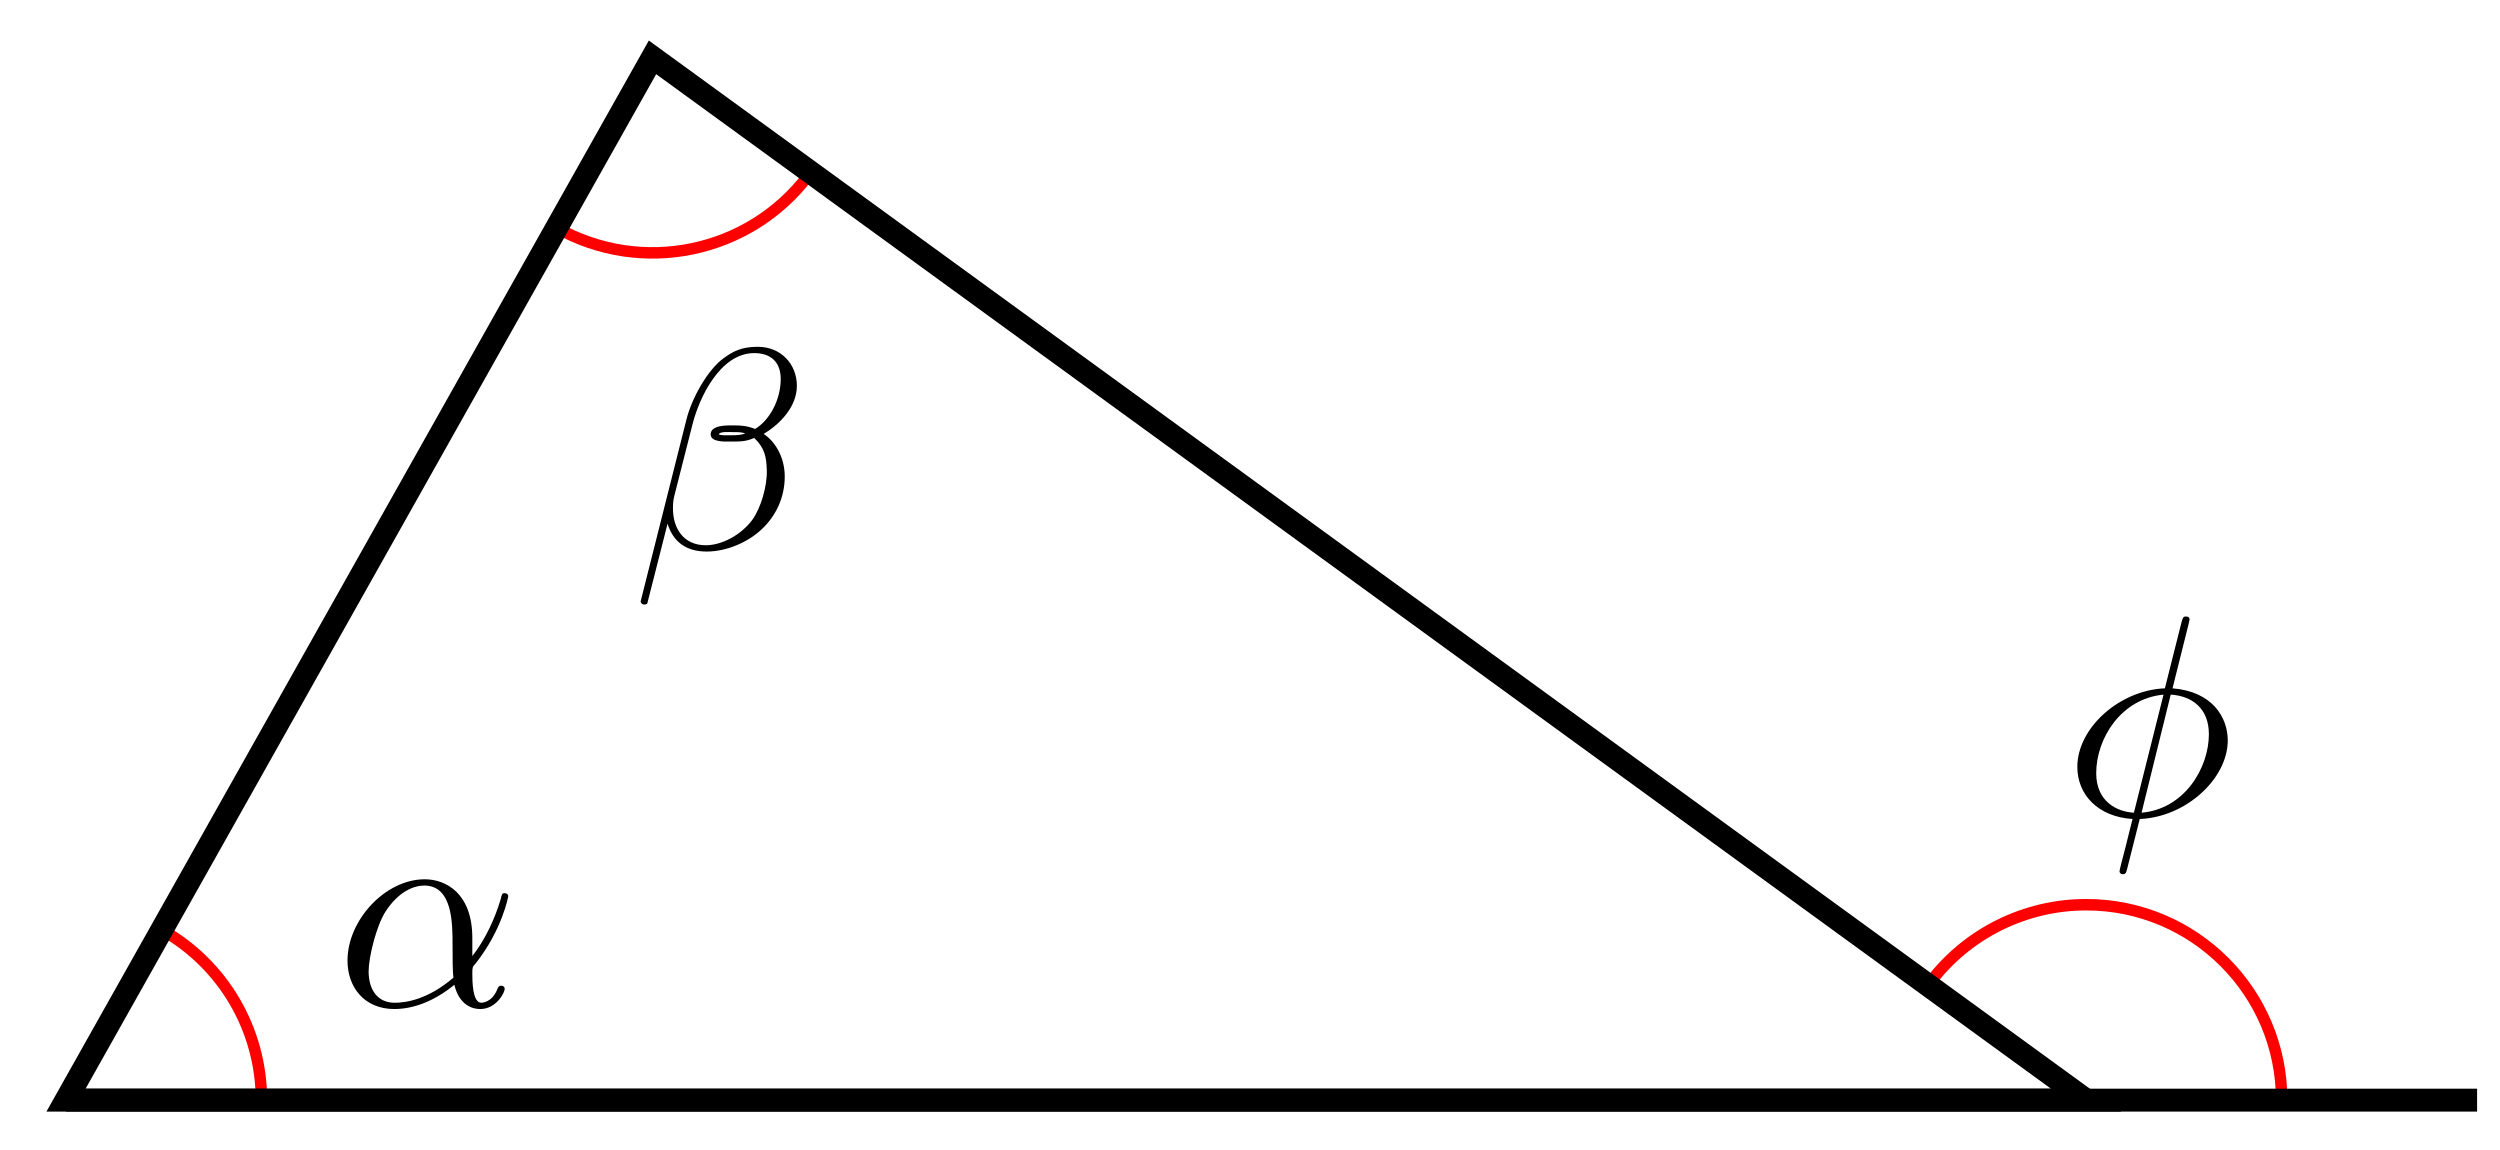
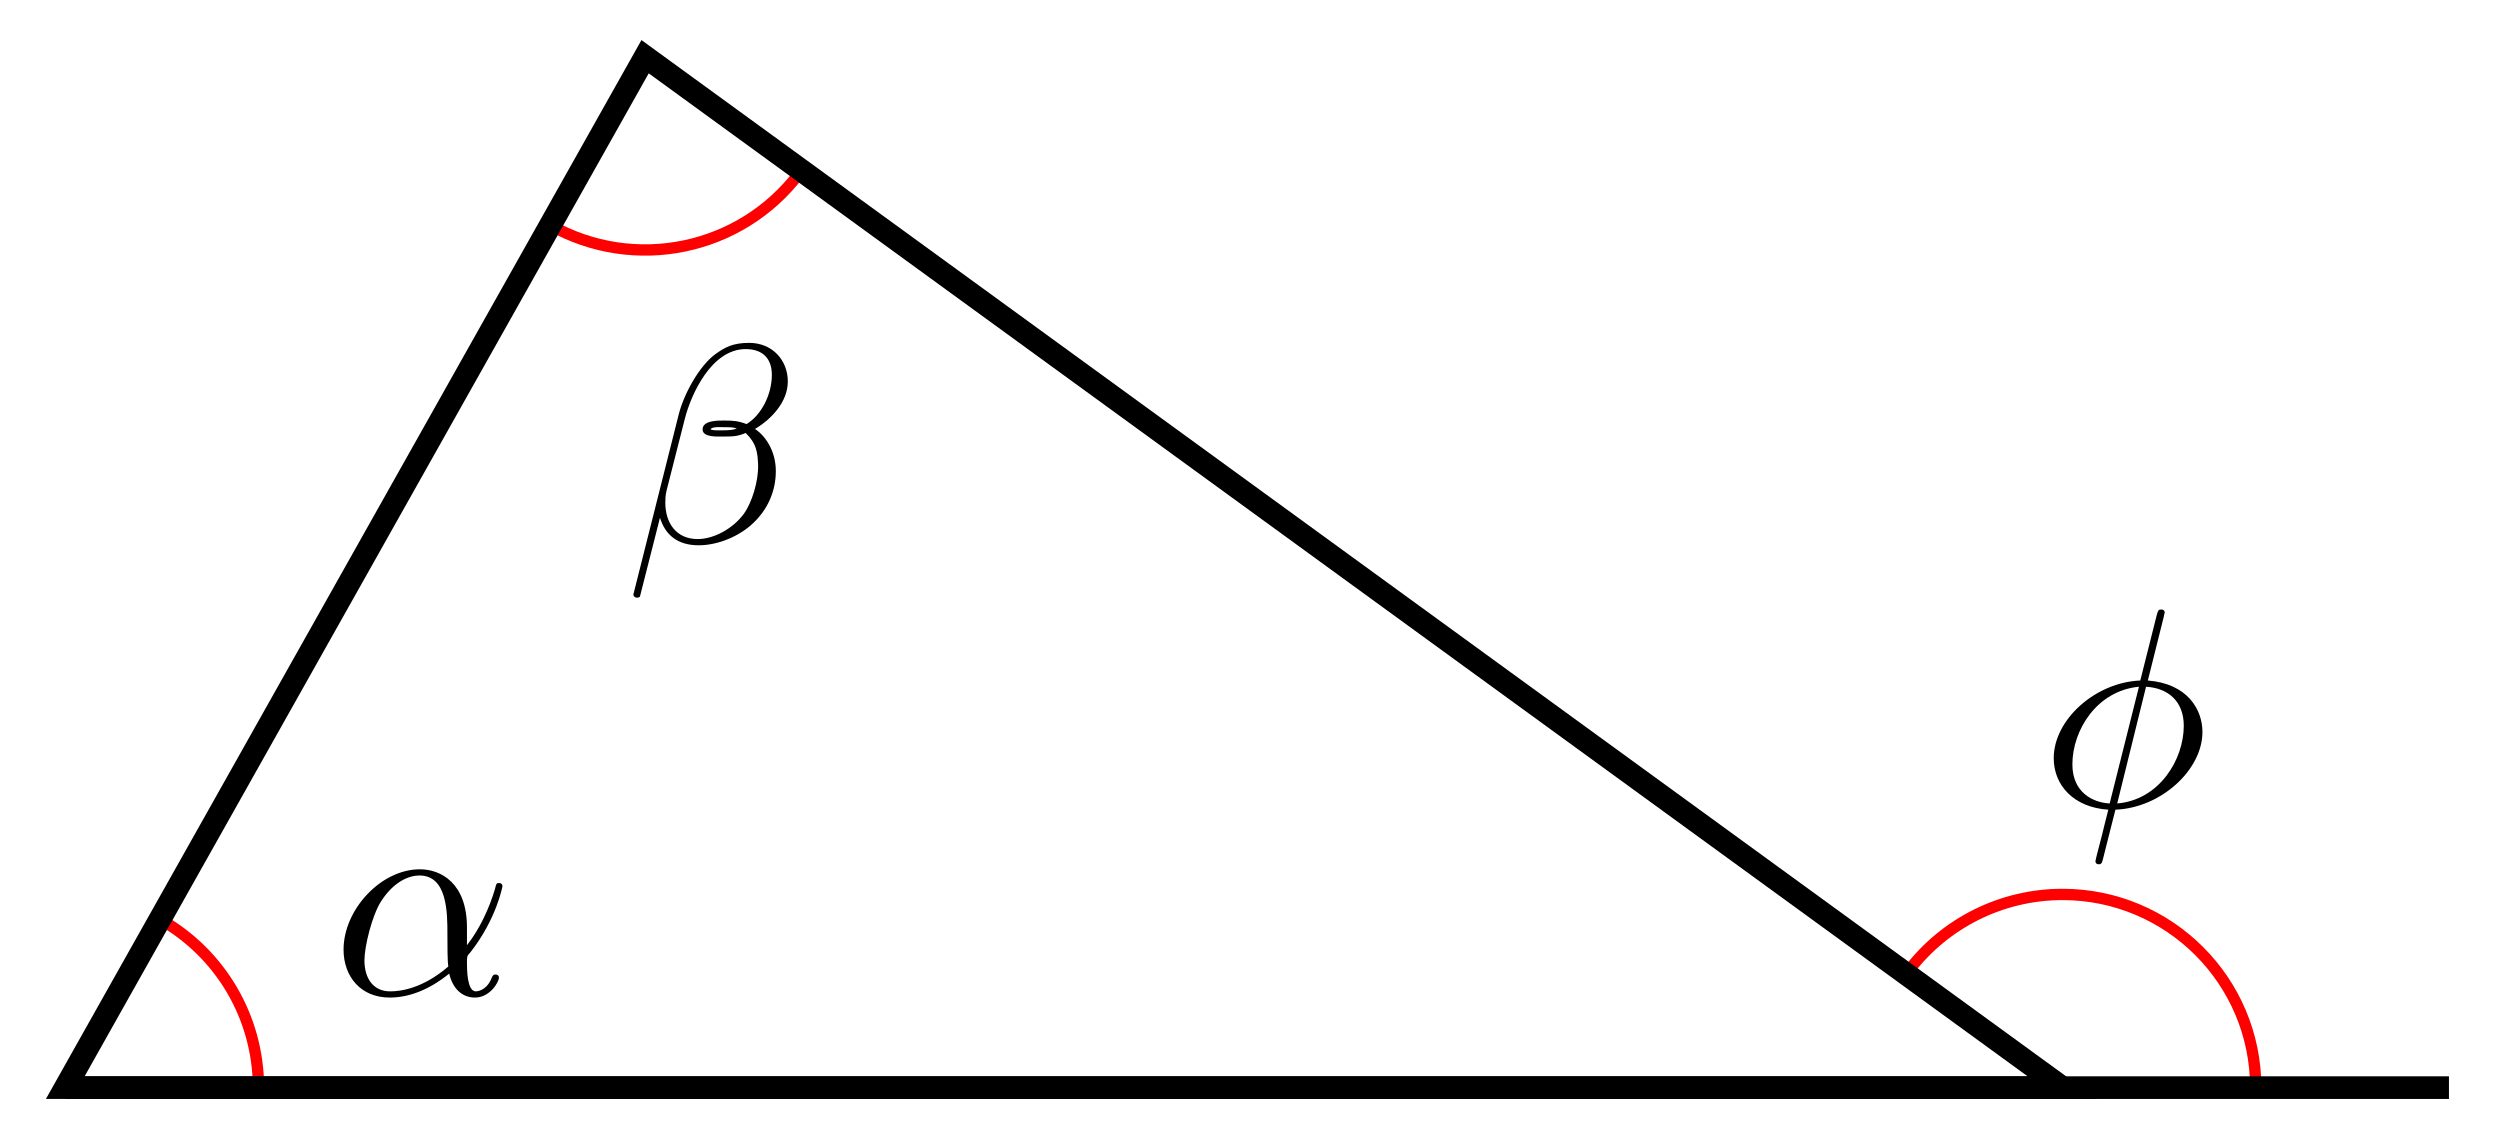
- <svg xmlns="http://www.w3.org/2000/svg" xmlns:xlink="http://www.w3.org/1999/xlink" width="87pt" height="40pt" viewBox="0 0 87 40" version="1.1">
+ <svg xmlns="http://www.w3.org/2000/svg" xmlns:xlink="http://www.w3.org/1999/xlink" width="88pt" height="40pt" viewBox="0 0 88 40" version="1.1">
  <defs>
    <g>
      <symbol overflow="visible" id="glyph0-0">
        <path style="stroke:none;" d="" />
      </symbol>
      <symbol overflow="visible" id="glyph0-1">
        <path style="stroke:none;" d="M 4.75 -2.359 C 4.75 -3.922 3.828 -4.406 3.094 -4.406 C 1.719 -4.406 0.406 -2.984 0.406 -1.578 C 0.406 -0.641 1 0.109 2.031 0.109 C 2.656 0.109 3.375 -0.125 4.125 -0.734 C 4.25 -0.203 4.578 0.109 5.031 0.109 C 5.562 0.109 5.875 -0.438 5.875 -0.594 C 5.875 -0.672 5.812 -0.703 5.75 -0.703 C 5.688 -0.703 5.656 -0.672 5.625 -0.594 C 5.438 -0.109 5.078 -0.109 5.062 -0.109 C 4.75 -0.109 4.75 -0.891 4.75 -1.125 C 4.75 -1.328 4.75 -1.359 4.859 -1.469 C 5.797 -2.656 6 -3.812 6 -3.812 C 6 -3.844 5.984 -3.922 5.875 -3.922 C 5.781 -3.922 5.781 -3.891 5.734 -3.703 C 5.547 -3.078 5.219 -2.328 4.75 -1.734 Z M 4.094 -0.984 C 3.203 -0.219 2.438 -0.109 2.047 -0.109 C 1.453 -0.109 1.141 -0.562 1.141 -1.203 C 1.141 -1.688 1.406 -2.766 1.719 -3.266 C 2.188 -4 2.734 -4.188 3.078 -4.188 C 4.062 -4.188 4.062 -2.875 4.062 -2.109 C 4.062 -1.734 4.062 -1.156 4.094 -0.984 Z M 4.094 -0.984 " />
      </symbol>
      <symbol overflow="visible" id="glyph0-2">
        <path style="stroke:none;" d="M 4.359 -6.672 C 4.359 -6.703 4.391 -6.812 4.391 -6.812 C 4.391 -6.828 4.391 -6.922 4.266 -6.922 C 4.172 -6.922 4.156 -6.891 4.109 -6.719 L 3.531 -4.422 C 1.953 -4.359 0.484 -3.047 0.484 -1.688 C 0.484 -0.734 1.188 0.047 2.406 0.125 C 2.328 0.422 2.25 0.75 2.172 1.062 C 2.047 1.531 1.953 1.906 1.953 1.938 C 1.953 2.031 2.031 2.047 2.078 2.047 C 2.125 2.047 2.141 2.031 2.172 2 C 2.188 1.984 2.25 1.75 2.281 1.609 L 2.656 0.125 C 4.266 0.062 5.719 -1.281 5.719 -2.609 C 5.719 -3.406 5.188 -4.312 3.797 -4.422 Z M 2.453 -0.094 C 1.859 -0.125 1.141 -0.484 1.141 -1.469 C 1.141 -2.672 2 -4.062 3.484 -4.203 Z M 3.734 -4.203 C 4.5 -4.156 5.062 -3.703 5.062 -2.828 C 5.062 -1.641 4.203 -0.219 2.719 -0.094 Z M 3.734 -4.203 " />
      </symbol>
      <symbol overflow="visible" id="glyph0-3">
        <path style="stroke:none;" d="M 5.734 -5.672 C 5.734 -6.422 5.188 -7.031 4.375 -7.031 C 3.797 -7.031 3.516 -6.875 3.172 -6.625 C 2.625 -6.219 2.078 -5.25 1.891 -4.5 L 0.297 1.828 C 0.297 1.875 0.344 1.938 0.422 1.938 C 0.5 1.938 0.531 1.906 0.531 1.891 L 1.234 -0.875 C 1.422 -0.266 1.859 0.094 2.594 0.094 C 3.312 0.094 4.062 -0.25 4.516 -0.688 C 5 -1.141 5.312 -1.781 5.312 -2.516 C 5.312 -3.234 4.938 -3.766 4.578 -4 C 5.156 -4.344 5.734 -4.953 5.734 -5.672 Z M 3.938 -4.016 C 3.812 -3.969 3.703 -3.953 3.453 -3.953 C 3.312 -3.953 3.125 -3.938 3.016 -3.984 C 3.047 -4.094 3.406 -4.062 3.516 -4.062 C 3.719 -4.062 3.812 -4.062 3.938 -4.016 Z M 5.172 -5.906 C 5.172 -5.203 4.797 -4.484 4.281 -4.172 C 4 -4.281 3.812 -4.297 3.516 -4.297 C 3.297 -4.297 2.734 -4.312 2.734 -3.984 C 2.734 -3.703 3.25 -3.734 3.422 -3.734 C 3.797 -3.734 3.953 -3.734 4.25 -3.859 C 4.625 -3.5 4.672 -3.188 4.688 -2.734 C 4.703 -2.156 4.469 -1.406 4.188 -1.016 C 3.797 -0.484 3.125 -0.125 2.562 -0.125 C 1.797 -0.125 1.422 -0.703 1.422 -1.406 C 1.422 -1.5 1.422 -1.656 1.469 -1.844 L 2.109 -4.359 C 2.328 -5.219 3.047 -6.812 4.25 -6.812 C 4.828 -6.812 5.172 -6.5 5.172 -5.906 Z M 5.172 -5.906 " />
      </symbol>
    </g>
  </defs>
  <g id="surface1">
    <path style="fill:none;stroke-width:0.399;stroke-linecap:butt;stroke-linejoin:miter;stroke:rgb(100%,0%,0%);stroke-opacity:1;stroke-miterlimit:10;" d="M 6.803 0.002 C 6.803 2.458 5.478 4.724 3.334 5.931 " transform="matrix(1,0,0,-1.00008,2.295,38.28678)" />
    <g style="fill:rgb(0%,0%,0%);fill-opacity:1;">
      <use xlink:href="#glyph0-1" x="11.687" y="35.005" />
    </g>
    <path style="fill:none;stroke-width:0.399;stroke-linecap:butt;stroke-linejoin:miter;stroke:rgb(100%,0%,0%);stroke-opacity:1;stroke-miterlimit:10;" d="M 77.107 0.002 C 77.107 3.759 74.06 6.802 70.303 6.802 C 68.182 6.802 66.178 5.81 64.892 4.122 " transform="matrix(1,0,0,-1.00008,2.295,38.28678)" />
    <g style="fill:rgb(0%,0%,0%);fill-opacity:1;">
      <use xlink:href="#glyph0-2" x="71.807" y="28.376" />
    </g>
    <path style="fill:none;stroke-width:0.399;stroke-linecap:butt;stroke-linejoin:miter;stroke:rgb(100%,0%,0%);stroke-opacity:1;stroke-miterlimit:10;" d="M 17.076 30.359 C 20.033 28.695 23.767 29.464 25.822 32.163 " transform="matrix(1,0,0,-1.00008,2.295,38.28678)" />
    <g style="fill:rgb(0%,0%,0%);fill-opacity:1;">
      <use xlink:href="#glyph0-3" x="21.997" y="19.1" />
    </g>
    <path style="fill:none;stroke-width:0.797;stroke-linecap:butt;stroke-linejoin:miter;stroke:rgb(0%,0%,0%);stroke-opacity:1;stroke-miterlimit:10;" d="M 0.002 0.002 L 70.303 0.002 L 20.412 36.288 Z M 0.002 0.002 " transform="matrix(1,0,0,-1.00008,2.295,38.28678)" />
    <path style="fill:none;stroke-width:0.797;stroke-linecap:butt;stroke-linejoin:miter;stroke:rgb(0%,0%,0%);stroke-opacity:1;stroke-miterlimit:10;" d="M 0.002 0.002 L 83.908 0.002 " transform="matrix(1,0,0,-1.00008,2.295,38.28678)" />
  </g>
</svg>
